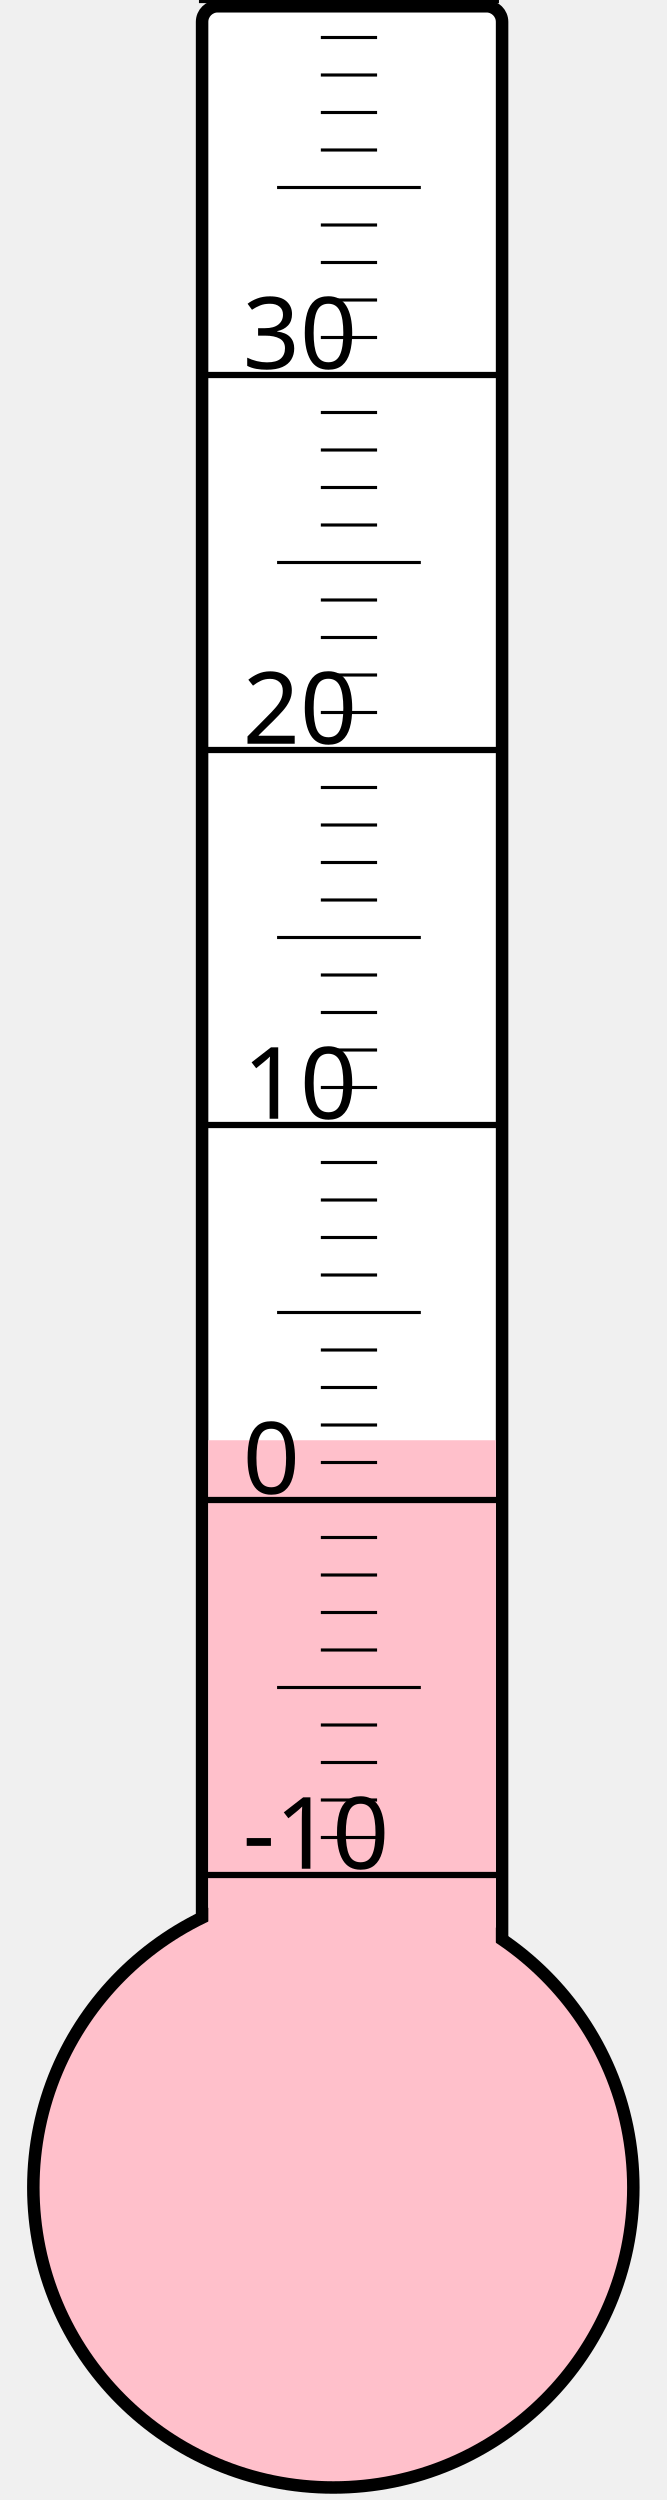
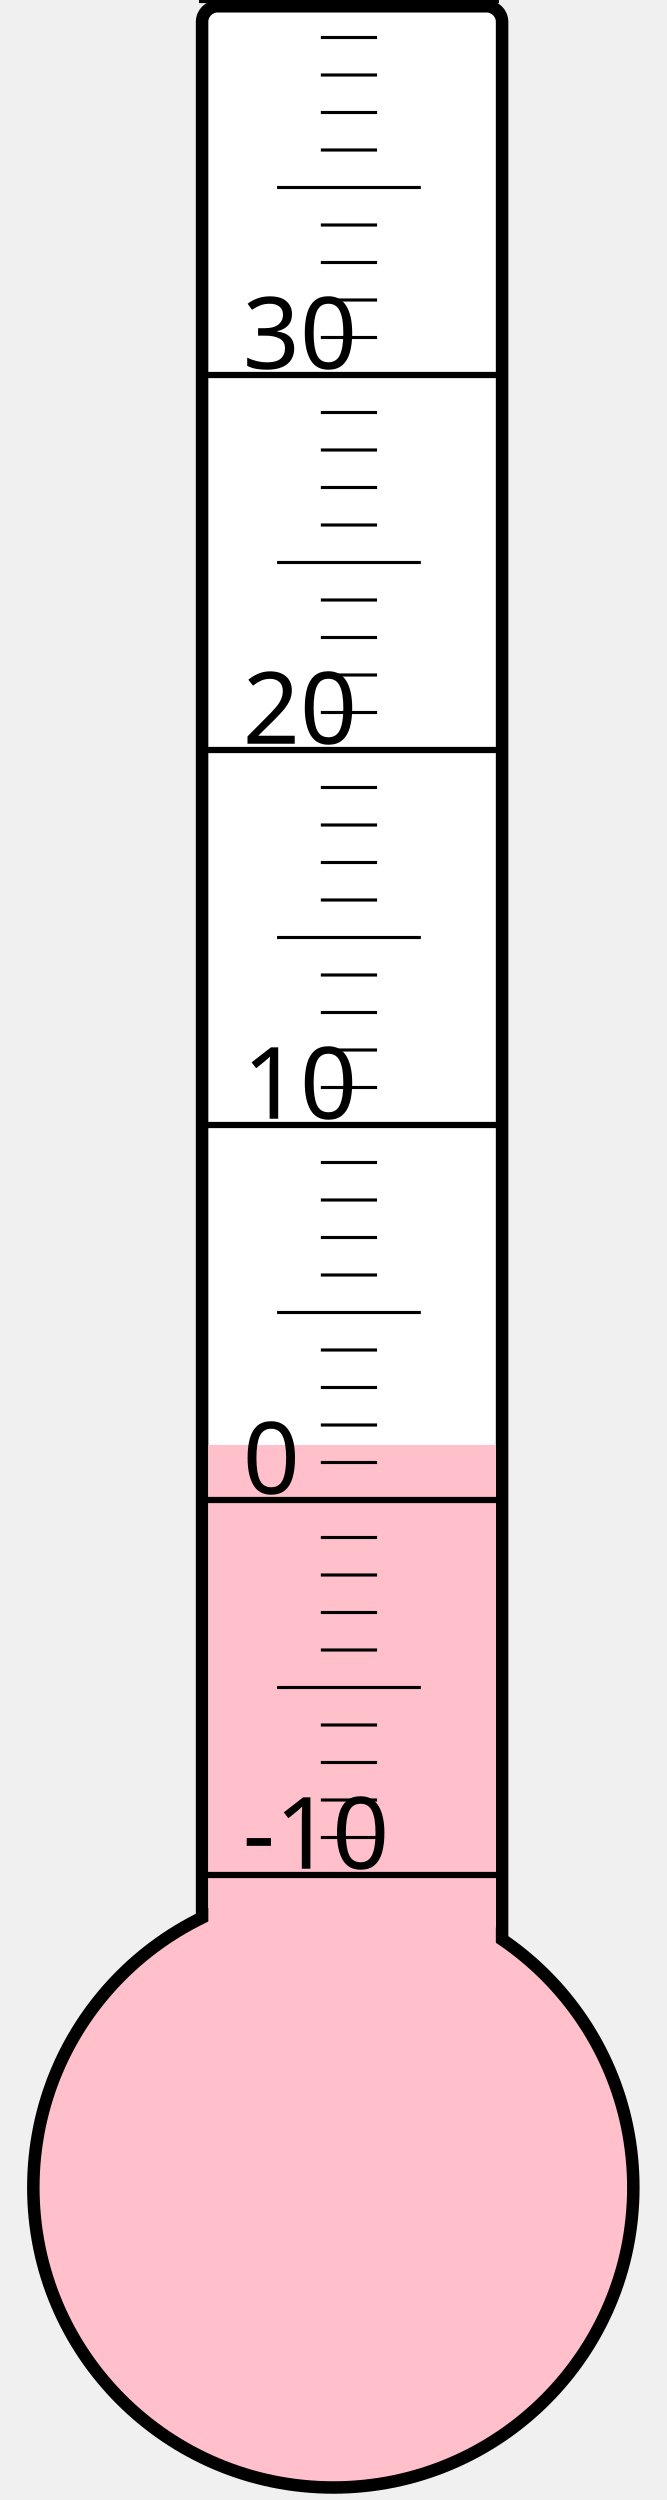
<svg xmlns="http://www.w3.org/2000/svg" width="40px" height="150px" viewBox="0 0 200 800">
  <rect width="200" height="800" x="0" y="0" style="fill: #ffffeb; fill-opacity: 0;" />
  <rect width="96" height="680" x="58" y="2" rx="5" ry="5" style="fill: white; fill-opacity: 1; stroke: black; stroke-width: 4;" />
  <circle cx="100" cy="700" r="96" style="fill: pink; stroke: black; stroke-width: 4;" />
-   <rect width="92" height="239.125" x="60" y="460.875" style="fill: pink; fill-opacity: 1; stroke-width: 0;" />
+   <rect width="92" height="237.625" x="60" y="462.375" style="fill: pink; fill-opacity: 1; stroke-width: 0;" />
  <text x="71" y="598" style="font-family: sans-serif; font-size: 24pt;">-10</text>
  <text x="71" y="478" style="font-family: sans-serif; font-size: 24pt;">0</text>
  <text x="71" y="358" style="font-family: sans-serif; font-size: 24pt;">10</text>
  <text x="71" y="238" style="font-family: sans-serif; font-size: 24pt;">20</text>
  <text x="71" y="118" style="font-family: sans-serif; font-size: 24pt;">30</text>
  <g style="stroke: black;">
    <line x1="57" y1="600" x2="153" y2="600" style="stroke-width: 2;" />
    <line x1="96" y1="588" x2="114" y2="588" style="stroke-width: 1;" />
    <line x1="96" y1="576" x2="114" y2="576" style="stroke-width: 1;" />
    <line x1="96" y1="564" x2="114" y2="564" style="stroke-width: 1;" />
    <line x1="96" y1="552" x2="114" y2="552" style="stroke-width: 1;" />
    <line x1="82" y1="540" x2="128" y2="540" style="stroke-width: 1;" />
    <line x1="96" y1="528" x2="114" y2="528" style="stroke-width: 1;" />
    <line x1="96" y1="516" x2="114" y2="516" style="stroke-width: 1;" />
    <line x1="96" y1="504" x2="114" y2="504" style="stroke-width: 1;" />
    <line x1="96" y1="492" x2="114" y2="492" style="stroke-width: 1;" />
    <line x1="57" y1="480" x2="153" y2="480" style="stroke-width: 2;" />
    <line x1="96" y1="468" x2="114" y2="468" style="stroke-width: 1;" />
    <line x1="96" y1="456" x2="114" y2="456" style="stroke-width: 1;" />
    <line x1="96" y1="444" x2="114" y2="444" style="stroke-width: 1;" />
    <line x1="96" y1="432" x2="114" y2="432" style="stroke-width: 1;" />
    <line x1="82" y1="420" x2="128" y2="420" style="stroke-width: 1;" />
    <line x1="96" y1="408" x2="114" y2="408" style="stroke-width: 1;" />
    <line x1="96" y1="396" x2="114" y2="396" style="stroke-width: 1;" />
    <line x1="96" y1="384" x2="114" y2="384" style="stroke-width: 1;" />
    <line x1="96" y1="372" x2="114" y2="372" style="stroke-width: 1;" />
    <line x1="57" y1="360" x2="153" y2="360" style="stroke-width: 2;" />
    <line x1="96" y1="348" x2="114" y2="348" style="stroke-width: 1;" />
    <line x1="96" y1="336" x2="114" y2="336" style="stroke-width: 1;" />
    <line x1="96" y1="324" x2="114" y2="324" style="stroke-width: 1;" />
    <line x1="96" y1="312" x2="114" y2="312" style="stroke-width: 1;" />
    <line x1="82" y1="300" x2="128" y2="300" style="stroke-width: 1;" />
    <line x1="96" y1="288" x2="114" y2="288" style="stroke-width: 1;" />
    <line x1="96" y1="276" x2="114" y2="276" style="stroke-width: 1;" />
    <line x1="96" y1="264" x2="114" y2="264" style="stroke-width: 1;" />
    <line x1="96" y1="252" x2="114" y2="252" style="stroke-width: 1;" />
    <line x1="57" y1="240" x2="153" y2="240" style="stroke-width: 2;" />
    <line x1="96" y1="228" x2="114" y2="228" style="stroke-width: 1;" />
    <line x1="96" y1="216" x2="114" y2="216" style="stroke-width: 1;" />
    <line x1="96" y1="204" x2="114" y2="204" style="stroke-width: 1;" />
    <line x1="96" y1="192" x2="114" y2="192" style="stroke-width: 1;" />
    <line x1="82" y1="180" x2="128" y2="180" style="stroke-width: 1;" />
    <line x1="96" y1="168" x2="114" y2="168" style="stroke-width: 1;" />
    <line x1="96" y1="156" x2="114" y2="156" style="stroke-width: 1;" />
    <line x1="96" y1="144" x2="114" y2="144" style="stroke-width: 1;" />
    <line x1="96" y1="132" x2="114" y2="132" style="stroke-width: 1;" />
    <line x1="57" y1="120" x2="153" y2="120" style="stroke-width: 2;" />
    <line x1="96" y1="108" x2="114" y2="108" style="stroke-width: 1;" />
    <line x1="96" y1="96" x2="114" y2="96" style="stroke-width: 1;" />
    <line x1="96" y1="84" x2="114" y2="84" style="stroke-width: 1;" />
    <line x1="96" y1="72" x2="114" y2="72" style="stroke-width: 1;" />
    <line x1="82" y1="60" x2="128" y2="60" style="stroke-width: 1;" />
    <line x1="96" y1="48" x2="114" y2="48" style="stroke-width: 1;" />
    <line x1="96" y1="36" x2="114" y2="36" style="stroke-width: 1;" />
    <line x1="96" y1="24" x2="114" y2="24" style="stroke-width: 1;" />
    <line x1="96" y1="12" x2="114" y2="12" style="stroke-width: 1;" />
    <line x1="57" y1="0" x2="153" y2="0" style="stroke-width: 2;" />
  </g>
</svg>
